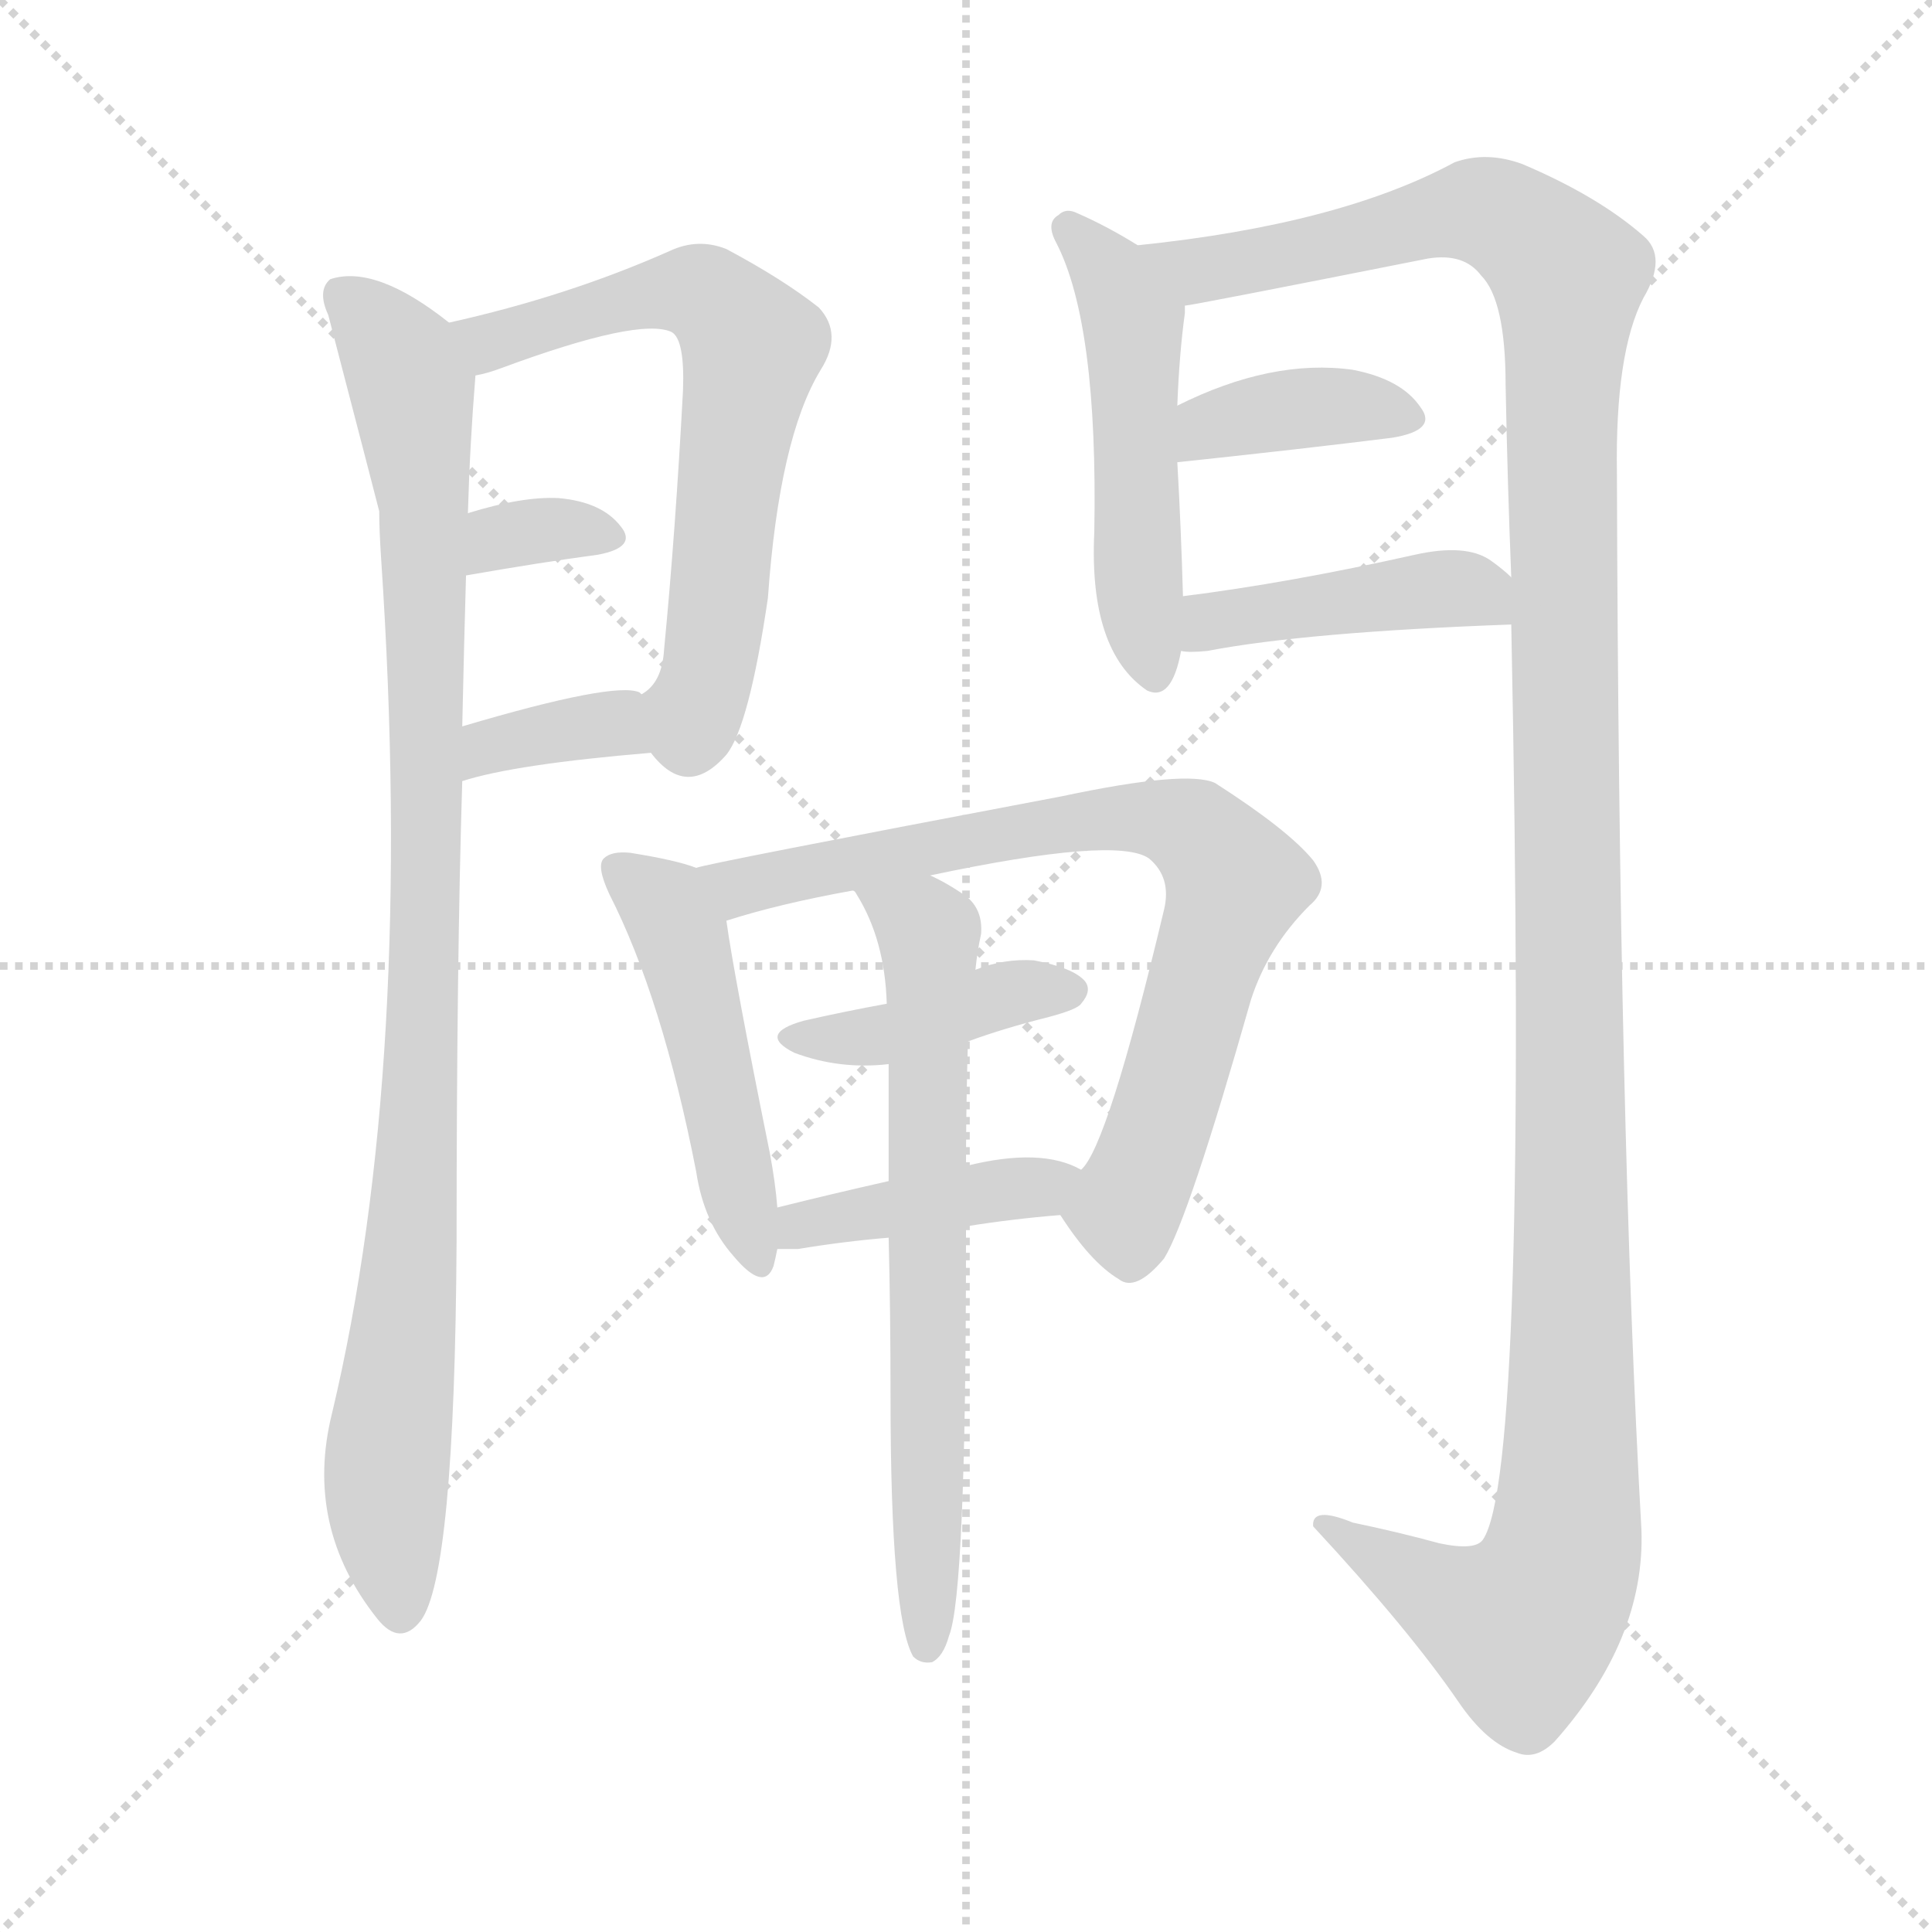
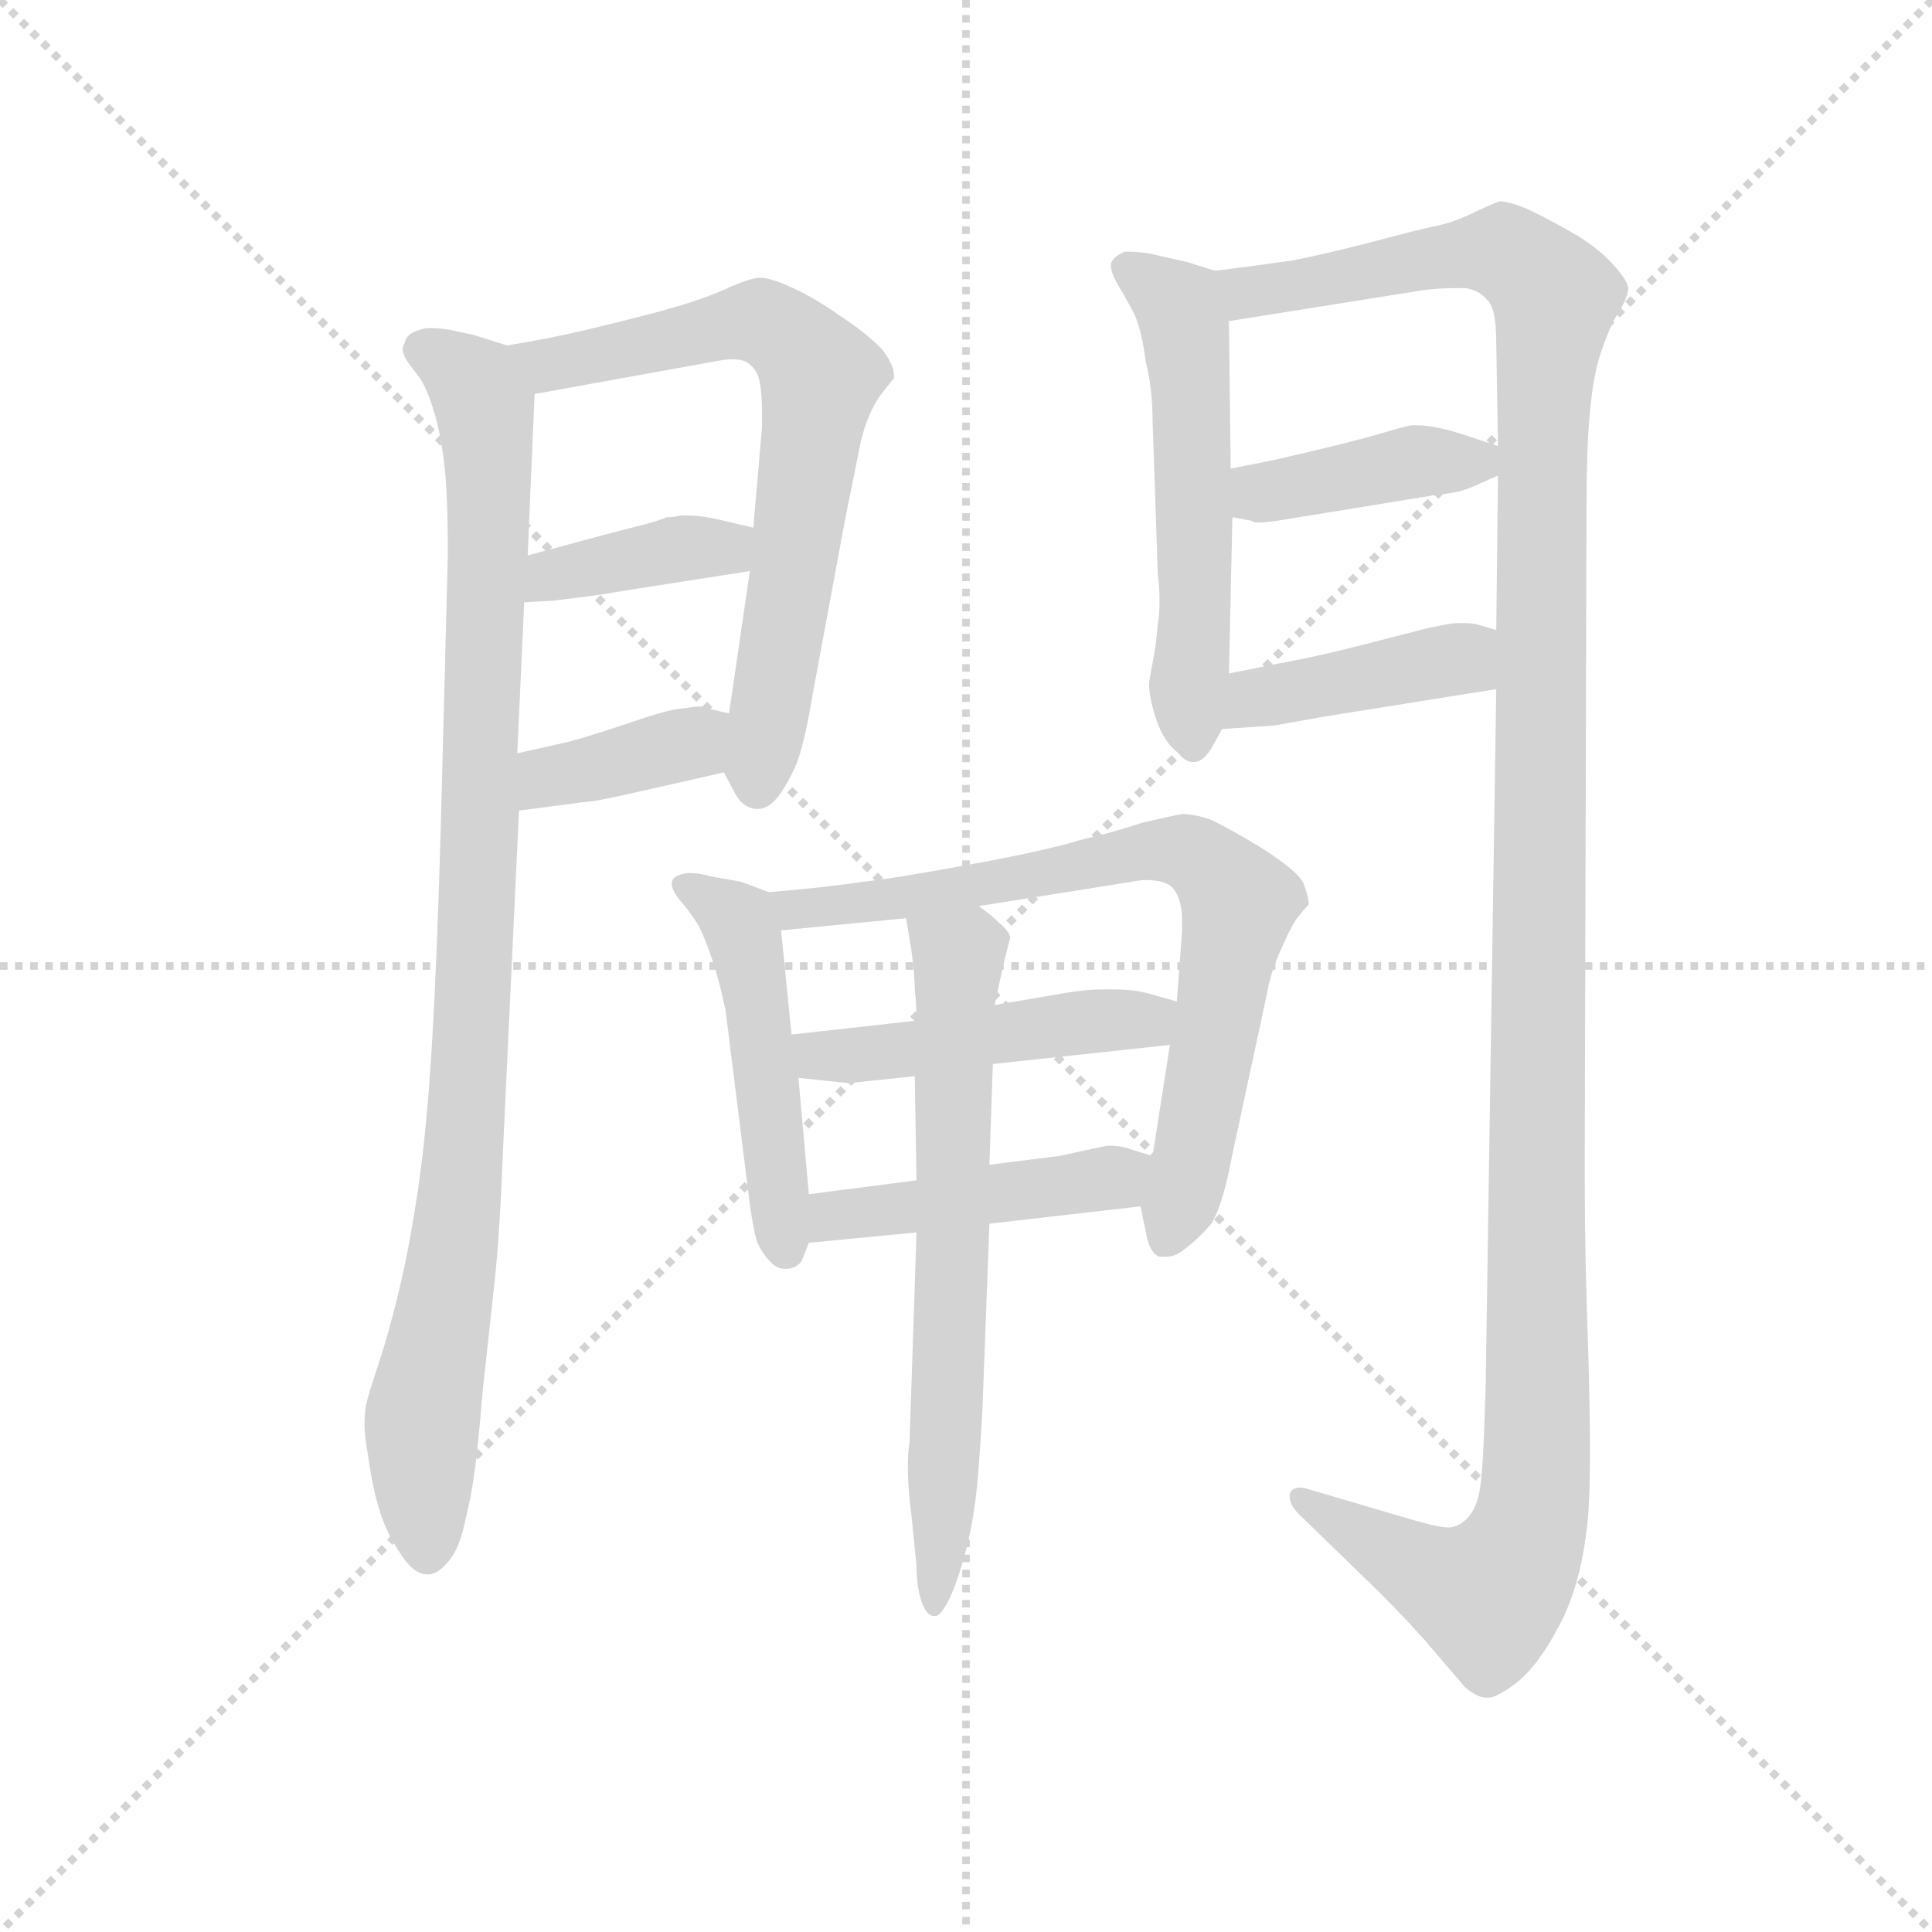
<svg xmlns="http://www.w3.org/2000/svg" version="1.1" viewBox="0 0 1024 1024">
  <g stroke="lightgray" stroke-dasharray="1,1" stroke-width="1" transform="scale(4, 4)">
    <line x1="0" y1="0" x2="256" y2="256" />
    <line x1="256" y1="0" x2="0" y2="256" />
    <line x1="128" y1="0" x2="128" y2="256" />
    <line x1="0" y1="128" x2="256" y2="128" />
  </g>
-   <g transform="scale(1, -1) translate(0, -900)">
+   <g transform="scale(0.92, -0.92) translate(60, -830)">
    <style type="text/css">
      
        @keyframes keyframes0 {
          from {
            stroke: blue;
-             stroke-dashoffset: 967;
+             stroke-dashoffset: 969;
            stroke-width: 128;
          }
          76% {
            animation-timing-function: step-end;
            stroke: blue;
            stroke-dashoffset: 0;
            stroke-width: 128;
          }
          to {
            stroke: black;
            stroke-width: 1024;
          }
        }
        #make-me-a-hanzi-animation-0 {
-           animation: keyframes0 1.037s both;
+           animation: keyframes0 1.039s both;
          animation-delay: 0s;
          animation-timing-function: linear;
        }
      
        @keyframes keyframes1 {
          from {
            stroke: blue;
-             stroke-dashoffset: 634;
-             stroke-width: 128;
-           }
-           67% {
+             stroke-dashoffset: 687;
+             stroke-width: 128;
+           }
+           69% {
            animation-timing-function: step-end;
            stroke: blue;
            stroke-dashoffset: 0;
            stroke-width: 128;
          }
          to {
            stroke: black;
            stroke-width: 1024;
          }
        }
        #make-me-a-hanzi-animation-1 {
-           animation: keyframes1 0.766s both;
-           animation-delay: 1.037s;
+           animation: keyframes1 0.809s both;
+           animation-delay: 1.039s;
          animation-timing-function: linear;
        }
      
        @keyframes keyframes2 {
          from {
            stroke: blue;
-             stroke-dashoffset: 331;
-             stroke-width: 128;
-           }
-           52% {
+             stroke-dashoffset: 384;
+             stroke-width: 128;
+           }
+           56% {
            animation-timing-function: step-end;
            stroke: blue;
            stroke-dashoffset: 0;
            stroke-width: 128;
          }
          to {
            stroke: black;
            stroke-width: 1024;
          }
        }
        #make-me-a-hanzi-animation-2 {
-           animation: keyframes2 0.519s both;
-           animation-delay: 1.803s;
+           animation: keyframes2 0.562s both;
+           animation-delay: 1.848s;
          animation-timing-function: linear;
        }
      
        @keyframes keyframes3 {
          from {
            stroke: blue;
-             stroke-dashoffset: 355;
-             stroke-width: 128;
-           }
-           54% {
+             stroke-dashoffset: 376;
+             stroke-width: 128;
+           }
+           55% {
            animation-timing-function: step-end;
            stroke: blue;
            stroke-dashoffset: 0;
            stroke-width: 128;
          }
          to {
            stroke: black;
            stroke-width: 1024;
          }
        }
        #make-me-a-hanzi-animation-3 {
-           animation: keyframes3 0.539s both;
-           animation-delay: 2.322s;
+           animation: keyframes3 0.556s both;
+           animation-delay: 2.41s;
          animation-timing-function: linear;
        }
      
        @keyframes keyframes4 {
          from {
            stroke: blue;
-             stroke-dashoffset: 499;
-             stroke-width: 128;
-           }
-           62% {
+             stroke-dashoffset: 548;
+             stroke-width: 128;
+           }
+           64% {
            animation-timing-function: step-end;
            stroke: blue;
            stroke-dashoffset: 0;
            stroke-width: 128;
          }
          to {
            stroke: black;
            stroke-width: 1024;
          }
        }
        #make-me-a-hanzi-animation-4 {
-           animation: keyframes4 0.656s both;
-           animation-delay: 2.861s;
+           animation: keyframes4 0.696s both;
+           animation-delay: 2.966s;
          animation-timing-function: linear;
        }
      
        @keyframes keyframes5 {
          from {
            stroke: blue;
-             stroke-dashoffset: 1328;
+             stroke-dashoffset: 1335;
            stroke-width: 128;
          }
          81% {
            animation-timing-function: step-end;
            stroke: blue;
            stroke-dashoffset: 0;
            stroke-width: 128;
          }
          to {
            stroke: black;
            stroke-width: 1024;
          }
        }
        #make-me-a-hanzi-animation-5 {
-           animation: keyframes5 1.331s both;
-           animation-delay: 3.517s;
+           animation: keyframes5 1.336s both;
+           animation-delay: 3.662s;
          animation-timing-function: linear;
        }
      
        @keyframes keyframes6 {
          from {
            stroke: blue;
-             stroke-dashoffset: 375;
-             stroke-width: 128;
-           }
-           55% {
+             stroke-dashoffset: 401;
+             stroke-width: 128;
+           }
+           57% {
            animation-timing-function: step-end;
            stroke: blue;
            stroke-dashoffset: 0;
            stroke-width: 128;
          }
          to {
            stroke: black;
            stroke-width: 1024;
          }
        }
        #make-me-a-hanzi-animation-6 {
-           animation: keyframes6 0.555s both;
-           animation-delay: 4.848s;
+           animation: keyframes6 0.576s both;
+           animation-delay: 4.999s;
          animation-timing-function: linear;
        }
      
        @keyframes keyframes7 {
          from {
            stroke: blue;
-             stroke-dashoffset: 424;
-             stroke-width: 128;
-           }
-           58% {
+             stroke-dashoffset: 411;
+             stroke-width: 128;
+           }
+           57% {
            animation-timing-function: step-end;
            stroke: blue;
            stroke-dashoffset: 0;
            stroke-width: 128;
          }
          to {
            stroke: black;
            stroke-width: 1024;
          }
        }
        #make-me-a-hanzi-animation-7 {
-           animation: keyframes7 0.595s both;
-           animation-delay: 5.403s;
+           animation: keyframes7 0.584s both;
+           animation-delay: 5.575s;
          animation-timing-function: linear;
        }
      
        @keyframes keyframes8 {
          from {
            stroke: blue;
-             stroke-dashoffset: 480;
+             stroke-dashoffset: 486;
            stroke-width: 128;
          }
          61% {
            animation-timing-function: step-end;
            stroke: blue;
            stroke-dashoffset: 0;
            stroke-width: 128;
          }
          to {
            stroke: black;
            stroke-width: 1024;
          }
        }
        #make-me-a-hanzi-animation-8 {
-           animation: keyframes8 0.641s both;
-           animation-delay: 5.998s;
+           animation: keyframes8 0.646s both;
+           animation-delay: 6.159s;
          animation-timing-function: linear;
        }
      
        @keyframes keyframes9 {
          from {
            stroke: blue;
-             stroke-dashoffset: 760;
+             stroke-dashoffset: 737;
            stroke-width: 128;
          }
          71% {
            animation-timing-function: step-end;
            stroke: blue;
            stroke-dashoffset: 0;
            stroke-width: 128;
          }
          to {
            stroke: black;
            stroke-width: 1024;
          }
        }
        #make-me-a-hanzi-animation-9 {
-           animation: keyframes9 0.868s both;
-           animation-delay: 6.639s;
+           animation: keyframes9 0.85s both;
+           animation-delay: 6.805s;
          animation-timing-function: linear;
        }
      
        @keyframes keyframes10 {
          from {
            stroke: blue;
-             stroke-dashoffset: 404;
-             stroke-width: 128;
-           }
-           57% {
+             stroke-dashoffset: 466;
+             stroke-width: 128;
+           }
+           60% {
            animation-timing-function: step-end;
            stroke: blue;
            stroke-dashoffset: 0;
            stroke-width: 128;
          }
          to {
            stroke: black;
            stroke-width: 1024;
          }
        }
        #make-me-a-hanzi-animation-10 {
-           animation: keyframes10 0.579s both;
-           animation-delay: 7.507s;
+           animation: keyframes10 0.629s both;
+           animation-delay: 7.655s;
          animation-timing-function: linear;
        }
      
        @keyframes keyframes11 {
          from {
            stroke: blue;
-             stroke-dashoffset: 407;
-             stroke-width: 128;
-           }
-           57% {
+             stroke-dashoffset: 445;
+             stroke-width: 128;
+           }
+           59% {
            animation-timing-function: step-end;
            stroke: blue;
            stroke-dashoffset: 0;
            stroke-width: 128;
          }
          to {
            stroke: black;
            stroke-width: 1024;
          }
        }
        #make-me-a-hanzi-animation-11 {
-           animation: keyframes11 0.581s both;
-           animation-delay: 8.086s;
+           animation: keyframes11 0.612s both;
+           animation-delay: 8.284s;
          animation-timing-function: linear;
        }
      
        @keyframes keyframes12 {
          from {
            stroke: blue;
-             stroke-dashoffset: 669;
-             stroke-width: 128;
-           }
-           69% {
+             stroke-dashoffset: 657;
+             stroke-width: 128;
+           }
+           68% {
            animation-timing-function: step-end;
            stroke: blue;
            stroke-dashoffset: 0;
            stroke-width: 128;
          }
          to {
            stroke: black;
            stroke-width: 1024;
          }
        }
        #make-me-a-hanzi-animation-12 {
-           animation: keyframes12 0.794s both;
-           animation-delay: 8.667s;
+           animation: keyframes12 0.785s both;
+           animation-delay: 8.896s;
          animation-timing-function: linear;
        }
      
    </style>
-     <path d="M 238 729 Q 199 760 175 752 Q 168 746 174 733 Q 199 637 201 629 Q 201 619 202 604 Q 220 336 176 151 Q 161 91 200 42 Q 212 27 223 41 Q 241 65 242 242 Q 242 389 245 486 L 245 515 Q 246 561 247 595 L 248 628 Q 249 664 252 701 C 253 718 253 718 238 729 Z" fill="lightgray" />
-     <path d="M 345 501 Q 364 476 385 500 Q 397 515 407 583 Q 413 668 435 704 Q 447 723 434 737 Q 415 752 385 768 Q 370 774 355 767 Q 301 743 238 729 C 209 722 223 693 252 701 Q 258 702 266 705 Q 339 732 356 724 Q 363 720 362 693 Q 358 618 352 556 Q 351 538 340 532 C 328 518 328 518 345 501 Z" fill="lightgray" />
-     <path d="M 247 595 Q 287 602 317 606 Q 338 610 329 621 Q 319 634 296 636 Q 277 637 248 628 C 219 619 217 590 247 595 Z" fill="lightgray" />
-     <path d="M 245 486 Q 273 495 345 501 C 375 504 367 518 340 532 L 339 533 Q 326 539 245 515 C 216 507 216 477 245 486 Z" fill="lightgray" />
-     <path d="M 603 770 Q 587 780 571 787 Q 565 790 561 786 Q 554 782 560 771 Q 582 728 580 618 Q 577 555 608 534 Q 621 528 626 555 L 627 584 Q 626 620 624 655 L 624 685 Q 625 712 628 734 Q 628 735 628 738 C 629 754 629 754 603 770 Z" fill="lightgray" />
-     <path d="M 801 569 Q 810 119 786 84 Q 782 78 763 82 Q 741 88 717 93 Q 695 102 696 91 Q 747 36 773 -2 Q 788 -24 804 -29 Q 814 -33 824 -23 Q 872 31 870 89 Q 858 303 857 649 Q 856 713 871 742 Q 884 764 871 775 Q 847 796 807 813 Q 788 820 771 814 Q 710 781 603 770 C 573 766 599 733 628 738 Q 631 738 757 763 Q 776 766 785 754 Q 798 741 798 696 Q 799 644 801 594 L 801 569 Z" fill="lightgray" />
-     <path d="M 624 655 Q 690 662 738 668 Q 762 672 753 684 Q 743 699 717 704 Q 674 710 624 685 C 597 672 594 652 624 655 Z" fill="lightgray" />
-     <path d="M 626 555 Q 630 554 640 555 Q 692 565 801 569 C 828 570 823 574 801 594 Q 797 598 790 603 Q 777 612 750 606 Q 683 591 627 584 C 597 580 596 557 626 555 Z" fill="lightgray" />
-     <path d="M 369 440 Q 359 444 334 448 Q 324 449 320 445 Q 316 441 323 426 Q 351 371 369 279 Q 373 252 389 234 Q 405 215 410 229 Q 411 233 412 238 L 412 260 Q 411 273 408 289 Q 389 383 385 412 C 381 436 381 436 369 440 Z" fill="lightgray" />
-     <path d="M 562 256 Q 578 231 593 222 Q 602 215 617 233 Q 630 254 663 370 Q 672 398 694 420 Q 706 430 696 444 Q 683 460 644 485 Q 629 492 563 478 Q 373 442 369 440 C 340 433 356 403 385 412 Q 413 421 452 428 L 493 436 Q 592 457 609 445 Q 621 435 617 418 Q 587 292 573 280 C 560 258 560 258 562 256 Z" fill="lightgray" />
-     <path d="M 513 348 Q 532 355 556 361 Q 571 365 573 368 Q 579 375 575 380 Q 569 387 548 391 Q 532 392 517 386 L 470 368 Q 448 364 426 359 Q 401 352 421 342 Q 445 333 471 336 L 513 348 Z" fill="lightgray" />
-     <path d="M 512 250 Q 537 254 562 256 C 592 259 600 267 573 280 Q 552 292 512 282 L 471 274 Q 440 267 412 260 C 383 253 382 238 412 238 Q 416 238 423 238 Q 447 242 471 244 L 512 250 Z" fill="lightgray" />
-     <path d="M 471 244 Q 472 205 472 160 Q 472 43 484 22 Q 488 18 494 19 Q 500 22 503 33 Q 512 55 512 242 L 512 250 L 512 282 Q 512 312 513 348 L 517 386 Q 518 396 520 405 Q 521 418 512 425 Q 502 432 493 436 C 467 450 436 453 452 428 Q 453 428 454 426 Q 469 402 470 368 L 471 336 Q 471 308 471 274 L 471 244 Z" fill="lightgray" />
+     <path d="M 232 631 L 213 637 L 199 640 Q 193 641 188 641 Q 184 641 182 640 Q 174 638 173 632 Q 172 631 172 629 Q 172 625 176 620 L 182 612 Q 186 606 190 593 Q 194 580 196 562 Q 198 546 198 510 L 194 356 Q 192 282 189 231 Q 186 180 181 146 Q 176 112 170 87 Q 164 62 158 44 Q 152 26 151 21 Q 150 16 150 10 Q 150 2 152 -8 Q 154 -24 158 -38 Q 162 -52 170 -64 Q 178 -77 186 -77 L 187 -77 Q 192 -77 198 -70 Q 205 -62 208 -46 Q 212 -30 213 -20 Q 215 -9 218 28 L 225 92 Q 228 120 230 172 L 239 363 L 238 396 L 242 483 L 244 510 L 248 603 C 249 626 249 626 232 631 Z" fill="lightgray" />
+     <path d="M 357 385 L 364 372 Q 368 365 375 364 L 377 364 Q 383 364 389 372 Q 396 382 400 393 Q 404 405 408 429 L 426 526 Q 429 542 431 551 L 436 576 Q 440 592 447 602 Q 454 611 455 612 L 455 614 Q 455 620 448 629 Q 438 639 424 648 Q 410 658 397 664 Q 384 670 378 670 Q 372 670 357 663 Q 341 656 314 649 Q 287 642 269 638 Q 251 634 232 631 C 202 626 218 598 248 603 L 353 622 Q 358 623 362 623 Q 369 623 372 620 Q 377 616 378 608 Q 379 601 379 593 L 379 584 L 374 526 L 372 501 L 360 419 C 356 389 355 388 357 385 Z" fill="lightgray" />
+     <path d="M 242 483 L 259 484 Q 276 486 283 487 L 308 491 L 372 501 C 402 506 403 519 374 526 L 357 530 Q 345 533 336 533 L 332 533 Q 328 532 324 532 Q 320 530 304 526 Q 288 522 270 517 L 244 510 C 215 502 212 481 242 483 Z" fill="lightgray" />
+     <path d="M 239 363 L 277 368 Q 282 368 304 373 L 357 385 C 386 392 389 412 360 419 L 347 422 Q 346 423 343 423 Q 340 423 335 422 Q 327 422 304 414 Q 280 406 269 403 L 238 396 C 209 389 209 359 239 363 Z" fill="lightgray" />
+     <path d="M 640 674 L 624 679 L 602 684 Q 595 685 591 685 L 588 685 Q 581 682 580 678 L 580 677 Q 580 673 584 666 Q 590 656 594 648 Q 598 638 600 622 Q 604 606 604 588 L 607 500 Q 608 491 608 484 Q 608 476 607 470 Q 606 458 604 448 Q 602 438 602 436 Q 602 428 606 416 Q 610 403 619 396 Q 623 391 627 391 L 628 391 Q 633 391 638 399 L 644 410 L 648 442 L 650 532 L 649 560 L 648 645 C 648 672 648 672 640 674 Z" fill="lightgray" />
+     <path d="M 802 433 L 796 38 Q 796 31 795 5 Q 794 -22 792 -31 Q 790 -40 785 -45 Q 780 -50 774 -50 Q 768 -50 745 -43 L 694 -28 Q 691 -27 689 -27 Q 684 -27 683 -31 L 683 -32 Q 683 -37 688 -42 L 723 -76 Q 742 -94 760 -114 L 784 -142 Q 791 -148 796 -148 L 798 -148 Q 802 -148 813 -140 Q 826 -130 838 -107 Q 850 -85 854 -52 Q 856 -38 856 -6 Q 856 18 855 51 Q 853 109 853 147 L 853 170 L 854 536 Q 854 572 856 593 Q 858 614 862 626 Q 866 638 870 646 Q 878 658 878 664 Q 878 668 869 678 Q 860 688 844 697 Q 828 706 819 710 Q 809 714 804 714 Q 803 714 790 708 Q 778 702 768 700 Q 758 698 732 691 Q 705 684 685 680 Q 664 677 640 674 C 610 670 618 640 648 645 L 761 663 Q 770 664 777 664 L 784 664 Q 792 663 797 657 Q 802 652 802 633 L 803 573 L 803 556 L 802 467 L 802 433 Z" fill="lightgray" />
+     <path d="M 650 532 L 661 530 Q 662 529 665 529 Q 672 529 688 532 L 713 536 L 768 545 Q 780 546 787 549 L 803 556 C 825 566 825 566 803 573 L 788 578 Q 768 585 756 585 L 753 585 Q 748 584 738 581 Q 728 578 712 574 Q 696 570 674 565 L 649 560 C 620 554 620 537 650 532 Z" fill="lightgray" />
+     <path d="M 644 410 L 674 412 L 702 417 L 802 433 C 832 438 831 458 802 467 L 792 470 Q 789 471 784 471 L 778 471 Q 771 470 762 468 L 727 459 Q 700 452 678 448 L 648 442 C 619 436 614 408 644 410 Z" fill="lightgray" />
+     <path d="M 383 316 L 367 322 L 350 325 Q 343 327 338 327 L 336 327 Q 328 326 327 322 L 327 321 Q 327 317 332 311 Q 338 304 341 299 Q 344 295 349 281 Q 354 267 358 248 L 372 136 Q 374 122 376 115 Q 379 108 383 104 Q 387 99 392 99 L 394 99 Q 400 100 402 104 L 406 114 L 406 142 L 400 209 L 396 234 L 390 294 C 388 314 388 314 383 316 Z" fill="lightgray" />
+     <path d="M 597 135 L 600 121 Q 602 108 608 106 L 612 106 Q 617 106 622 110 Q 630 116 637 124 Q 644 133 650 165 L 670 258 Q 672 270 678 283 Q 684 297 688 302 Q 692 307 694 309 Q 694 313 691 321 Q 688 328 666 342 Q 646 354 637 358 Q 628 361 621 361 Q 615 360 598 356 Q 580 350 562 346 Q 543 340 499 332 Q 456 324 437 322 Q 418 319 383 316 C 353 313 360 291 390 294 L 462 301 L 504 308 L 592 322 Q 597 323 600 323 Q 612 323 616 318 Q 621 312 621 299 L 621 294 L 618 253 L 614 228 L 604 164 L 597 135 Z" fill="lightgray" />
+     <path d="M 468 242 L 396 234 C 366 231 370 212 400 209 L 429 206 L 467 210 L 512 217 L 614 228 C 644 231 647 245 618 253 L 604 257 Q 594 260 582 260 L 576 260 Q 566 260 554 258 L 513 251 L 468 242 Z" fill="lightgray" />
+     <path d="M 406 114 L 468 120 L 510 125 L 597 135 C 627 138 633 155 604 164 L 591 168 Q 586 170 578 170 L 550 164 L 510 159 L 468 150 L 406 142 C 376 138 376 111 406 114 Z" fill="lightgray" />
+     <path d="M 468 120 L 464 -1 Q 463 -7 463 -15 Q 463 -27 465 -42 L 468 -72 Q 468 -84 471 -93 Q 474 -101 478 -101 L 479 -101 Q 482 -101 487 -91 Q 492 -80 496 -65 Q 500 -50 502 -34 Q 504 -18 506 18 L 510 125 L 510 159 L 512 217 L 513 251 L 518 274 L 522 290 Q 521 294 516 298 Q 512 302 504 308 C 481 327 457 331 462 301 L 465 283 Q 467 268 467 260 Q 468 252 468 242 L 467 210 L 468 150 L 468 120 Z" fill="lightgray" />
    <clipPath id="make-me-a-hanzi-clip-0">
-       <path d="M 238 729 Q 199 760 175 752 Q 168 746 174 733 Q 199 637 201 629 Q 201 619 202 604 Q 220 336 176 151 Q 161 91 200 42 Q 212 27 223 41 Q 241 65 242 242 Q 242 389 245 486 L 245 515 Q 246 561 247 595 L 248 628 Q 249 664 252 701 C 253 718 253 718 238 729 Z" />
-     </clipPath>
-     <path clip-path="url(#make-me-a-hanzi-clip-0)" d="M 182 744 L 219 695 L 225 636 L 223 321 L 204 112 L 212 47" fill="none" id="make-me-a-hanzi-animation-0" stroke-dasharray="839 1678" stroke-linecap="round" />
+       <path d="M 232 631 L 213 637 L 199 640 Q 193 641 188 641 Q 184 641 182 640 Q 174 638 173 632 Q 172 631 172 629 Q 172 625 176 620 L 182 612 Q 186 606 190 593 Q 194 580 196 562 Q 198 546 198 510 L 194 356 Q 192 282 189 231 Q 186 180 181 146 Q 176 112 170 87 Q 164 62 158 44 Q 152 26 151 21 Q 150 16 150 10 Q 150 2 152 -8 Q 154 -24 158 -38 Q 162 -52 170 -64 Q 178 -77 186 -77 L 187 -77 Q 192 -77 198 -70 Q 205 -62 208 -46 Q 212 -30 213 -20 Q 215 -9 218 28 L 225 92 Q 228 120 230 172 L 239 363 L 238 396 L 242 483 L 244 510 L 248 603 C 249 626 249 626 232 631 Z" />
+     </clipPath>
+     <path clip-path="url(#make-me-a-hanzi-clip-0)" d="M 181 628 L 213 608 L 222 565 L 211 213 L 200 100 L 183 13 L 187 -64" fill="none" id="make-me-a-hanzi-animation-0" stroke-dasharray="841 1682" stroke-linecap="round" />
    <clipPath id="make-me-a-hanzi-clip-1">
-       <path d="M 345 501 Q 364 476 385 500 Q 397 515 407 583 Q 413 668 435 704 Q 447 723 434 737 Q 415 752 385 768 Q 370 774 355 767 Q 301 743 238 729 C 209 722 223 693 252 701 Q 258 702 266 705 Q 339 732 356 724 Q 363 720 362 693 Q 358 618 352 556 Q 351 538 340 532 C 328 518 328 518 345 501 Z" />
-     </clipPath>
-     <path clip-path="url(#make-me-a-hanzi-clip-1)" d="M 247 725 L 273 720 L 325 740 L 368 746 L 399 716 L 378 557 L 368 523 L 355 526" fill="none" id="make-me-a-hanzi-animation-1" stroke-dasharray="506 1012" stroke-linecap="round" />
+       <path d="M 357 385 L 364 372 Q 368 365 375 364 L 377 364 Q 383 364 389 372 Q 396 382 400 393 Q 404 405 408 429 L 426 526 Q 429 542 431 551 L 436 576 Q 440 592 447 602 Q 454 611 455 612 L 455 614 Q 455 620 448 629 Q 438 639 424 648 Q 410 658 397 664 Q 384 670 378 670 Q 372 670 357 663 Q 341 656 314 649 Q 287 642 269 638 Q 251 634 232 631 C 202 626 218 598 248 603 L 353 622 Q 358 623 362 623 Q 369 623 372 620 Q 377 616 378 608 Q 379 601 379 593 L 379 584 L 374 526 L 372 501 L 360 419 C 356 389 355 388 357 385 Z" />
+     </clipPath>
+     <path clip-path="url(#make-me-a-hanzi-clip-1)" d="M 239 629 L 256 620 L 372 645 L 392 638 L 413 613 L 376 377" fill="none" id="make-me-a-hanzi-animation-1" stroke-dasharray="559 1118" stroke-linecap="round" />
    <clipPath id="make-me-a-hanzi-clip-2">
-       <path d="M 247 595 Q 287 602 317 606 Q 338 610 329 621 Q 319 634 296 636 Q 277 637 248 628 C 219 619 217 590 247 595 Z" />
-     </clipPath>
-     <path clip-path="url(#make-me-a-hanzi-clip-2)" d="M 254 600 L 272 617 L 300 620 L 321 615" fill="none" id="make-me-a-hanzi-animation-2" stroke-dasharray="203 406" stroke-linecap="round" />
+       <path d="M 242 483 L 259 484 Q 276 486 283 487 L 308 491 L 372 501 C 402 506 403 519 374 526 L 357 530 Q 345 533 336 533 L 332 533 Q 328 532 324 532 Q 320 530 304 526 Q 288 522 270 517 L 244 510 C 215 502 212 481 242 483 Z" />
+     </clipPath>
+     <path clip-path="url(#make-me-a-hanzi-clip-2)" d="M 246 489 L 258 499 L 368 520" fill="none" id="make-me-a-hanzi-animation-2" stroke-dasharray="256 512" stroke-linecap="round" />
    <clipPath id="make-me-a-hanzi-clip-3">
-       <path d="M 245 486 Q 273 495 345 501 C 375 504 367 518 340 532 L 339 533 Q 326 539 245 515 C 216 507 216 477 245 486 Z" />
-     </clipPath>
-     <path clip-path="url(#make-me-a-hanzi-clip-3)" d="M 248 493 L 261 508 L 315 514 L 335 528" fill="none" id="make-me-a-hanzi-animation-3" stroke-dasharray="227 454" stroke-linecap="round" />
+       <path d="M 239 363 L 277 368 Q 282 368 304 373 L 357 385 C 386 392 389 412 360 419 L 347 422 Q 346 423 343 423 Q 340 423 335 422 Q 327 422 304 414 Q 280 406 269 403 L 238 396 C 209 389 209 359 239 363 Z" />
+     </clipPath>
+     <path clip-path="url(#make-me-a-hanzi-clip-3)" d="M 245 369 L 253 380 L 333 400 L 352 414" fill="none" id="make-me-a-hanzi-animation-3" stroke-dasharray="248 496" stroke-linecap="round" />
    <clipPath id="make-me-a-hanzi-clip-4">
-       <path d="M 603 770 Q 587 780 571 787 Q 565 790 561 786 Q 554 782 560 771 Q 582 728 580 618 Q 577 555 608 534 Q 621 528 626 555 L 627 584 Q 626 620 624 655 L 624 685 Q 625 712 628 734 Q 628 735 628 738 C 629 754 629 754 603 770 Z" />
-     </clipPath>
-     <path clip-path="url(#make-me-a-hanzi-clip-4)" d="M 567 778 L 588 756 L 601 730 L 603 605 L 611 547" fill="none" id="make-me-a-hanzi-animation-4" stroke-dasharray="371 742" stroke-linecap="round" />
+       <path d="M 640 674 L 624 679 L 602 684 Q 595 685 591 685 L 588 685 Q 581 682 580 678 L 580 677 Q 580 673 584 666 Q 590 656 594 648 Q 598 638 600 622 Q 604 606 604 588 L 607 500 Q 608 491 608 484 Q 608 476 607 470 Q 606 458 604 448 Q 602 438 602 436 Q 602 428 606 416 Q 610 403 619 396 Q 623 391 627 391 L 628 391 Q 633 391 638 399 L 644 410 L 648 442 L 650 532 L 649 560 L 648 645 C 648 672 648 672 640 674 Z" />
+     </clipPath>
+     <path clip-path="url(#make-me-a-hanzi-clip-4)" d="M 588 678 L 622 646 L 628 401" fill="none" id="make-me-a-hanzi-animation-4" stroke-dasharray="420 840" stroke-linecap="round" />
    <clipPath id="make-me-a-hanzi-clip-5">
-       <path d="M 801 569 Q 810 119 786 84 Q 782 78 763 82 Q 741 88 717 93 Q 695 102 696 91 Q 747 36 773 -2 Q 788 -24 804 -29 Q 814 -33 824 -23 Q 872 31 870 89 Q 858 303 857 649 Q 856 713 871 742 Q 884 764 871 775 Q 847 796 807 813 Q 788 820 771 814 Q 710 781 603 770 C 573 766 599 733 628 738 Q 631 738 757 763 Q 776 766 785 754 Q 798 741 798 696 Q 799 644 801 594 L 801 569 Z" />
-     </clipPath>
-     <path clip-path="url(#make-me-a-hanzi-clip-5)" d="M 613 769 L 623 760 L 646 758 L 783 789 L 814 773 L 831 752 L 829 80 L 820 54 L 807 38 L 782 45 L 706 88" fill="none" id="make-me-a-hanzi-animation-5" stroke-dasharray="1200 2400" stroke-linecap="round" />
+       <path d="M 802 433 L 796 38 Q 796 31 795 5 Q 794 -22 792 -31 Q 790 -40 785 -45 Q 780 -50 774 -50 Q 768 -50 745 -43 L 694 -28 Q 691 -27 689 -27 Q 684 -27 683 -31 L 683 -32 Q 683 -37 688 -42 L 723 -76 Q 742 -94 760 -114 L 784 -142 Q 791 -148 796 -148 L 798 -148 Q 802 -148 813 -140 Q 826 -130 838 -107 Q 850 -85 854 -52 Q 856 -38 856 -6 Q 856 18 855 51 Q 853 109 853 147 L 853 170 L 854 536 Q 854 572 856 593 Q 858 614 862 626 Q 866 638 870 646 Q 878 658 878 664 Q 878 668 869 678 Q 860 688 844 697 Q 828 706 819 710 Q 809 714 804 714 Q 803 714 790 708 Q 778 702 768 700 Q 758 698 732 691 Q 705 684 685 680 Q 664 677 640 674 C 610 670 618 640 648 645 L 761 663 Q 770 664 777 664 L 784 664 Q 792 663 797 657 Q 802 652 802 633 L 803 573 L 803 556 L 802 467 L 802 433 Z" />
+     </clipPath>
+     <path clip-path="url(#make-me-a-hanzi-clip-5)" d="M 649 669 L 667 662 L 793 685 L 823 675 L 836 656 L 828 581 L 822 -43 L 815 -67 L 797 -89 L 764 -77 L 688 -31" fill="none" id="make-me-a-hanzi-animation-5" stroke-dasharray="1207 2414" stroke-linecap="round" />
    <clipPath id="make-me-a-hanzi-clip-6">
-       <path d="M 624 655 Q 690 662 738 668 Q 762 672 753 684 Q 743 699 717 704 Q 674 710 624 685 C 597 672 594 652 624 655 Z" />
-     </clipPath>
-     <path clip-path="url(#make-me-a-hanzi-clip-6)" d="M 631 663 L 641 675 L 696 685 L 743 678" fill="none" id="make-me-a-hanzi-animation-6" stroke-dasharray="247 494" stroke-linecap="round" />
+       <path d="M 650 532 L 661 530 Q 662 529 665 529 Q 672 529 688 532 L 713 536 L 768 545 Q 780 546 787 549 L 803 556 C 825 566 825 566 803 573 L 788 578 Q 768 585 756 585 L 753 585 Q 748 584 738 581 Q 728 578 712 574 Q 696 570 674 565 L 649 560 C 620 554 620 537 650 532 Z" />
+     </clipPath>
+     <path clip-path="url(#make-me-a-hanzi-clip-6)" d="M 657 539 L 667 546 L 751 564 L 790 565 L 796 560" fill="none" id="make-me-a-hanzi-animation-6" stroke-dasharray="273 546" stroke-linecap="round" />
    <clipPath id="make-me-a-hanzi-clip-7">
-       <path d="M 626 555 Q 630 554 640 555 Q 692 565 801 569 C 828 570 823 574 801 594 Q 797 598 790 603 Q 777 612 750 606 Q 683 591 627 584 C 597 580 596 557 626 555 Z" />
-     </clipPath>
-     <path clip-path="url(#make-me-a-hanzi-clip-7)" d="M 633 562 L 650 573 L 761 588 L 784 586 L 791 575" fill="none" id="make-me-a-hanzi-animation-7" stroke-dasharray="296 592" stroke-linecap="round" />
+       <path d="M 644 410 L 674 412 L 702 417 L 802 433 C 832 438 831 458 802 467 L 792 470 Q 789 471 784 471 L 778 471 Q 771 470 762 468 L 727 459 Q 700 452 678 448 L 648 442 C 619 436 614 408 644 410 Z" />
+     </clipPath>
+     <path clip-path="url(#make-me-a-hanzi-clip-7)" d="M 651 415 L 664 428 L 770 449 L 781 450 L 794 439" fill="none" id="make-me-a-hanzi-animation-7" stroke-dasharray="283 566" stroke-linecap="round" />
    <clipPath id="make-me-a-hanzi-clip-8">
-       <path d="M 369 440 Q 359 444 334 448 Q 324 449 320 445 Q 316 441 323 426 Q 351 371 369 279 Q 373 252 389 234 Q 405 215 410 229 Q 411 233 412 238 L 412 260 Q 411 273 408 289 Q 389 383 385 412 C 381 436 381 436 369 440 Z" />
-     </clipPath>
-     <path clip-path="url(#make-me-a-hanzi-clip-8)" d="M 328 440 L 350 423 L 360 404 L 400 234" fill="none" id="make-me-a-hanzi-animation-8" stroke-dasharray="352 704" stroke-linecap="round" />
+       <path d="M 383 316 L 367 322 L 350 325 Q 343 327 338 327 L 336 327 Q 328 326 327 322 L 327 321 Q 327 317 332 311 Q 338 304 341 299 Q 344 295 349 281 Q 354 267 358 248 L 372 136 Q 374 122 376 115 Q 379 108 383 104 Q 387 99 392 99 L 394 99 Q 400 100 402 104 L 406 114 L 406 142 L 400 209 L 396 234 L 390 294 C 388 314 388 314 383 316 Z" />
+     </clipPath>
+     <path clip-path="url(#make-me-a-hanzi-clip-8)" d="M 333 322 L 368 293 L 393 110" fill="none" id="make-me-a-hanzi-animation-8" stroke-dasharray="358 716" stroke-linecap="round" />
    <clipPath id="make-me-a-hanzi-clip-9">
-       <path d="M 562 256 Q 578 231 593 222 Q 602 215 617 233 Q 630 254 663 370 Q 672 398 694 420 Q 706 430 696 444 Q 683 460 644 485 Q 629 492 563 478 Q 373 442 369 440 C 340 433 356 403 385 412 Q 413 421 452 428 L 493 436 Q 592 457 609 445 Q 621 435 617 418 Q 587 292 573 280 C 560 258 560 258 562 256 Z" />
-     </clipPath>
-     <path clip-path="url(#make-me-a-hanzi-clip-9)" d="M 374 436 L 399 431 L 545 459 L 551 465 L 611 467 L 633 459 L 655 432 L 596 260 L 600 239" fill="none" id="make-me-a-hanzi-animation-9" stroke-dasharray="632 1264" stroke-linecap="round" />
+       <path d="M 597 135 L 600 121 Q 602 108 608 106 L 612 106 Q 617 106 622 110 Q 630 116 637 124 Q 644 133 650 165 L 670 258 Q 672 270 678 283 Q 684 297 688 302 Q 692 307 694 309 Q 694 313 691 321 Q 688 328 666 342 Q 646 354 637 358 Q 628 361 621 361 Q 615 360 598 356 Q 580 350 562 346 Q 543 340 499 332 Q 456 324 437 322 Q 418 319 383 316 C 353 313 360 291 390 294 L 462 301 L 504 308 L 592 322 Q 597 323 600 323 Q 612 323 616 318 Q 621 312 621 299 L 621 294 L 618 253 L 614 228 L 604 164 L 597 135 Z" />
+     </clipPath>
+     <path clip-path="url(#make-me-a-hanzi-clip-9)" d="M 392 313 L 398 306 L 439 309 L 609 341 L 637 331 L 653 302 L 627 160 L 610 113" fill="none" id="make-me-a-hanzi-animation-9" stroke-dasharray="609 1218" stroke-linecap="round" />
    <clipPath id="make-me-a-hanzi-clip-10">
-       <path d="M 513 348 Q 532 355 556 361 Q 571 365 573 368 Q 579 375 575 380 Q 569 387 548 391 Q 532 392 517 386 L 470 368 Q 448 364 426 359 Q 401 352 421 342 Q 445 333 471 336 L 513 348 Z" />
-     </clipPath>
-     <path clip-path="url(#make-me-a-hanzi-clip-10)" d="M 421 351 L 474 352 L 541 375 L 565 375" fill="none" id="make-me-a-hanzi-animation-10" stroke-dasharray="276 552" stroke-linecap="round" />
+       <path d="M 468 242 L 396 234 C 366 231 370 212 400 209 L 429 206 L 467 210 L 512 217 L 614 228 C 644 231 647 245 618 253 L 604 257 Q 594 260 582 260 L 576 260 Q 566 260 554 258 L 513 251 L 468 242 Z" />
+     </clipPath>
+     <path clip-path="url(#make-me-a-hanzi-clip-10)" d="M 404 229 L 423 221 L 601 242 L 609 248" fill="none" id="make-me-a-hanzi-animation-10" stroke-dasharray="338 676" stroke-linecap="round" />
    <clipPath id="make-me-a-hanzi-clip-11">
-       <path d="M 512 250 Q 537 254 562 256 C 592 259 600 267 573 280 Q 552 292 512 282 L 471 274 Q 440 267 412 260 C 383 253 382 238 412 238 Q 416 238 423 238 Q 447 242 471 244 L 512 250 Z" />
-     </clipPath>
-     <path clip-path="url(#make-me-a-hanzi-clip-11)" d="M 418 244 L 436 254 L 565 276" fill="none" id="make-me-a-hanzi-animation-11" stroke-dasharray="279 558" stroke-linecap="round" />
+       <path d="M 406 114 L 468 120 L 510 125 L 597 135 C 627 138 633 155 604 164 L 591 168 Q 586 170 578 170 L 550 164 L 510 159 L 468 150 L 406 142 C 376 138 376 111 406 114 Z" />
+     </clipPath>
+     <path clip-path="url(#make-me-a-hanzi-clip-11)" d="M 413 121 L 420 130 L 573 150 L 595 158" fill="none" id="make-me-a-hanzi-animation-11" stroke-dasharray="317 634" stroke-linecap="round" />
    <clipPath id="make-me-a-hanzi-clip-12">
-       <path d="M 471 244 Q 472 205 472 160 Q 472 43 484 22 Q 488 18 494 19 Q 500 22 503 33 Q 512 55 512 242 L 512 250 L 512 282 Q 512 312 513 348 L 517 386 Q 518 396 520 405 Q 521 418 512 425 Q 502 432 493 436 C 467 450 436 453 452 428 Q 453 428 454 426 Q 469 402 470 368 L 471 336 Q 471 308 471 274 L 471 244 Z" />
-     </clipPath>
-     <path clip-path="url(#make-me-a-hanzi-clip-12)" d="M 462 422 L 489 410 L 493 394 L 491 27" fill="none" id="make-me-a-hanzi-animation-12" stroke-dasharray="541 1082" stroke-linecap="round" />
+       <path d="M 468 120 L 464 -1 Q 463 -7 463 -15 Q 463 -27 465 -42 L 468 -72 Q 468 -84 471 -93 Q 474 -101 478 -101 L 479 -101 Q 482 -101 487 -91 Q 492 -80 496 -65 Q 500 -50 502 -34 Q 504 -18 506 18 L 510 125 L 510 159 L 512 217 L 513 251 L 518 274 L 522 290 Q 521 294 516 298 Q 512 302 504 308 C 481 327 457 331 462 301 L 465 283 Q 467 268 467 260 Q 468 252 468 242 L 467 210 L 468 150 L 468 120 Z" />
+     </clipPath>
+     <path clip-path="url(#make-me-a-hanzi-clip-12)" d="M 470 298 L 492 279 L 479 -93" fill="none" id="make-me-a-hanzi-animation-12" stroke-dasharray="529 1058" stroke-linecap="round" />
  </g>
</svg>
